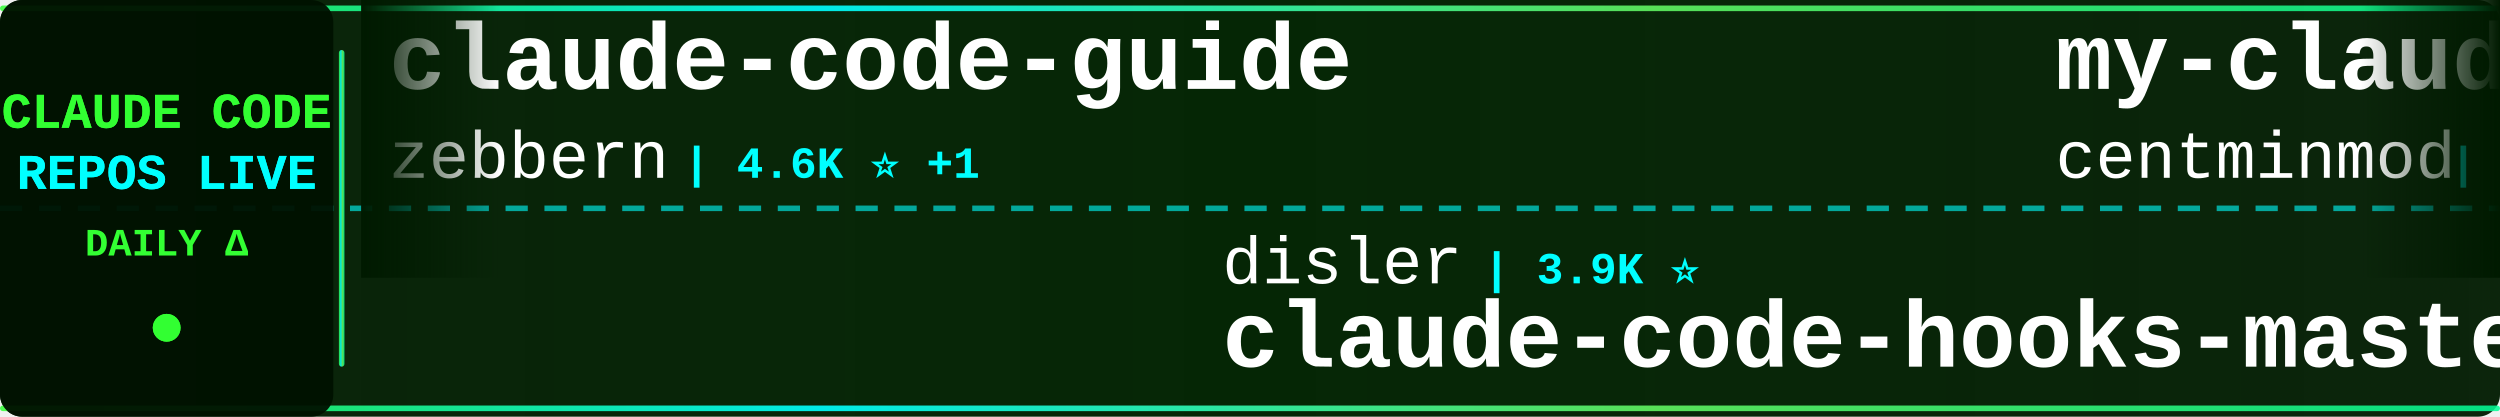
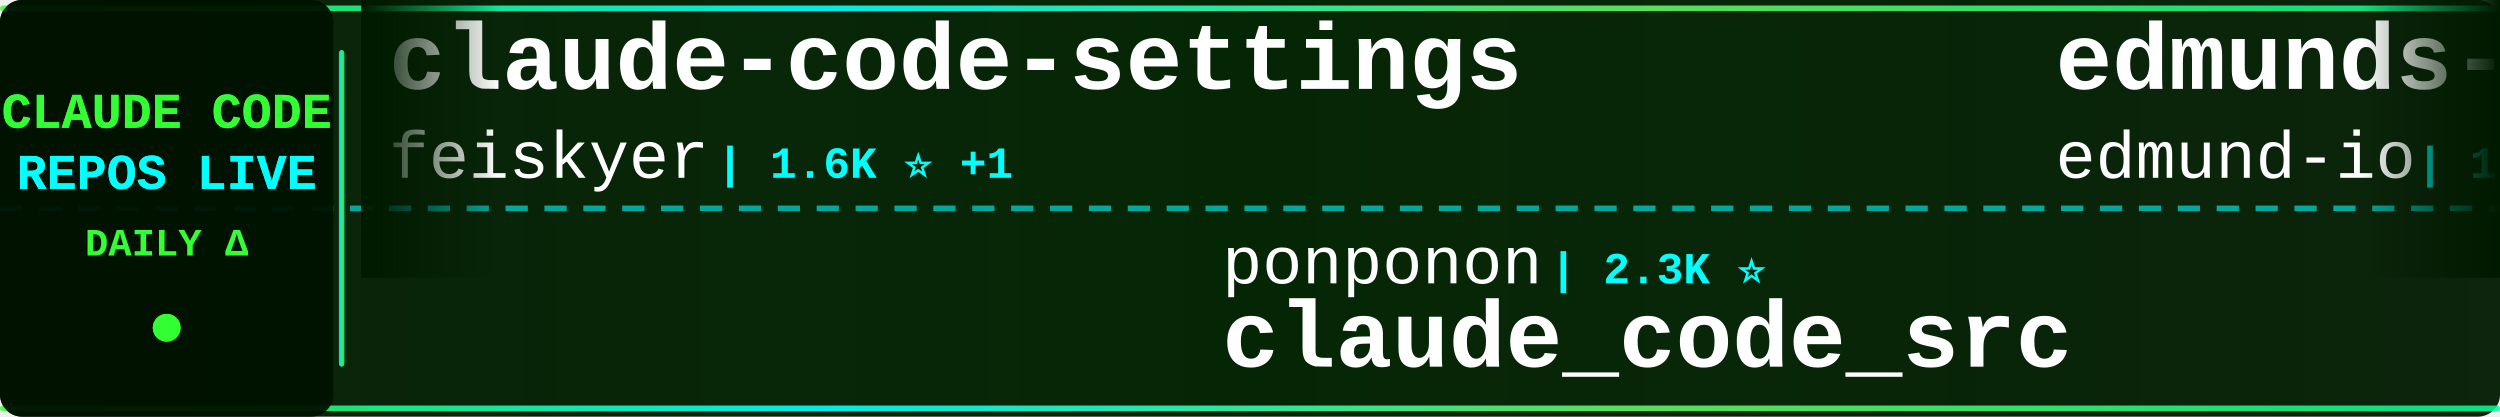
<svg xmlns="http://www.w3.org/2000/svg" width="900" height="150">
  <defs>
    <linearGradient id="tickerBg" x1="0%" y1="0%" x2="100%" y2="0%">
      <stop offset="0%" style="stop-color:#001a00;stop-opacity:0.95" />
      <stop offset="50%" style="stop-color:#002200;stop-opacity:0.98" />
      <stop offset="100%" style="stop-color:#001a00;stop-opacity:0.95" />
    </linearGradient>
    <linearGradient id="borderGrad" x1="0%" y1="0%" x2="100%" y2="0%">
      <stop offset="0%" style="stop-color:#33ff33;stop-opacity:0.85">
        <animate attributeName="stop-opacity" values="0.85;1;0.85" dur="2s" repeatCount="indefinite" />
      </stop>
      <stop offset="33%" style="stop-color:#00ffff;stop-opacity:0.9">
        <animate attributeName="stop-opacity" values="0.9;1;0.9" dur="2.2s" repeatCount="indefinite" />
      </stop>
      <stop offset="66%" style="stop-color:#66ff66;stop-opacity:0.85">
        <animate attributeName="stop-opacity" values="0.85;1;0.85" dur="1.8s" repeatCount="indefinite" />
      </stop>
      <stop offset="100%" style="stop-color:#00ff99;stop-opacity:0.85">
        <animate attributeName="stop-opacity" values="0.85;1;0.85" dur="2s" repeatCount="indefinite" />
      </stop>
    </linearGradient>
    <filter id="textGlow">
      <feGaussianBlur stdDeviation="0.1" result="coloredBlur" />
      <feMerge>
        <feMergeNode in="coloredBlur" />
        <feMergeNode in="SourceGraphic" />
      </feMerge>
    </filter>
    <filter id="metricGlow">
      <feGaussianBlur stdDeviation="0.2" result="coloredBlur" />
      <feMerge>
        <feMergeNode in="coloredBlur" />
        <feMergeNode in="SourceGraphic" />
      </feMerge>
    </filter>
    <linearGradient id="leftFade" x1="0%" y1="0%" x2="100%" y2="0%">
      <stop offset="0%" style="stop-color:#001a00;stop-opacity:1" />
      <stop offset="100%" style="stop-color:#001a00;stop-opacity:0" />
    </linearGradient>
    <linearGradient id="rightFade" x1="0%" y1="0%" x2="100%" y2="0%">
      <stop offset="0%" style="stop-color:#001a00;stop-opacity:0" />
      <stop offset="100%" style="stop-color:#001a00;stop-opacity:1" />
    </linearGradient>
  </defs>
  <rect width="900" height="150" fill="url(#tickerBg)" rx="8" />
  <rect x="0" y="2" width="900" height="2" fill="url(#borderGrad)" rx="1" />
  <rect x="0" y="146" width="900" height="2" fill="url(#borderGrad)" rx="1" />
  <line x1="0" y1="75" x2="900" y2="75" stroke="#00ffff" stroke-width="2" stroke-dasharray="8 6" opacity="0.6" />
  <rect x="0" y="0" width="120" height="150" fill="#001100" opacity="0.95" rx="8" />
  <text x="60" y="46" font-family="'Courier New', monospace" font-size="18" font-weight="bold" fill="#33ff33" text-anchor="middle" filter="url(#textGlow)">
    CLAUDE CODE
  </text>
  <text x="60" y="68" font-family="'Courier New', monospace" font-size="18" font-weight="bold" fill="#00ffff" text-anchor="middle" filter="url(#textGlow)">
    REPOS LIVE
  </text>
  <text x="60" y="92" font-family="'Courier New', monospace" font-size="14" font-weight="bold" fill="#33ff33" text-anchor="middle">
    DAILY Δ
  </text>
  <circle cx="60" cy="118" r="5" fill="#33ff33" filter="url(#metricGlow)">
    <animate attributeName="r" values="4;6;4" dur="1.5s" repeatCount="indefinite" />
    <animate attributeName="opacity" values="0.6;1;0.6" dur="1.5s" repeatCount="indefinite" />
  </circle>
  <rect x="122" y="18" width="2" height="114" fill="url(#borderGrad)" rx="1" />
  <clipPath id="tickerClip">
    <rect x="130" y="0" width="770" height="150" />
  </clipPath>
  <g clip-path="url(#tickerClip)">
    <g id="tickerItems">
      <animateTransform attributeName="transform" attributeType="XML" type="translate" from="0 0" to="-3000 0" dur="54s" repeatCount="indefinite" />
      <g transform="translate(0, 0)">
-         <text x="140" y="32" font-family="'Courier New', monospace" font-size="34" font-weight="bold" fill="#ffffff">claude-code-guide</text>
-         <text x="140" y="64" font-family="'Courier New', monospace" font-size="24" font-weight="normal" fill="#ffffff" opacity="1.0">zebbern</text>
-         <text x="246" y="64" font-family="'Courier New', monospace" font-size="16" font-weight="bold" fill="#00ffff"> | 4.6K ⭐ +1</text>
+         <text x="140" y="32" font-family="'Courier New', monospace" font-size="34" font-weight="bold" fill="#ffffff">claude-code-settings</text>
+         <text x="140" y="64" font-family="'Courier New', monospace" font-size="24" font-weight="normal" fill="#ffffff" opacity="1.0">feiskyer</text>
+         <text x="258" y="64" font-family="'Courier New', monospace" font-size="16" font-weight="bold" fill="#00ffff"> | 1.6K ⭐ +1</text>
      </g>
      <g transform="translate(300, 0)">
-         <text x="140" y="102" font-family="'Courier New', monospace" font-size="24" font-weight="normal" fill="#ffffff" opacity="1.0">disler</text>
-         <text x="234" y="102" font-family="'Courier New', monospace" font-size="16" font-weight="bold" fill="#00ffff"> | 3.9K ⭐</text>
-         <text x="140" y="132" font-family="'Courier New', monospace" font-size="34" font-weight="bold" fill="#ffffff">claude-code-hooks-master...</text>
+         <text x="140" y="102" font-family="'Courier New', monospace" font-size="24" font-weight="normal" fill="#ffffff" opacity="1.0">ponponon</text>
+         <text x="258" y="102" font-family="'Courier New', monospace" font-size="16" font-weight="bold" fill="#00ffff"> | 2.3K ⭐</text>
+         <text x="140" y="132" font-family="'Courier New', monospace" font-size="34" font-weight="bold" fill="#ffffff">claude_code_src</text>
      </g>
      <g transform="translate(600, 0)">
-         <text x="140" y="32" font-family="'Courier New', monospace" font-size="34" font-weight="bold" fill="#ffffff">my-claude-code-setup</text>
-         <text x="140" y="64" font-family="'Courier New', monospace" font-size="24" font-weight="normal" fill="#ffffff" opacity="1.0">centminmod</text>
-         <text x="282" y="64" font-family="'Courier New', monospace" font-size="16" font-weight="bold" fill="#00ffff"> | 2.6K ⭐</text>
+         <text x="140" y="32" font-family="'Courier New', monospace" font-size="34" font-weight="bold" fill="#ffffff">edmunds-claude-code</text>
+         <text x="140" y="64" font-family="'Courier New', monospace" font-size="24" font-weight="normal" fill="#ffffff" opacity="1.0">edmund-io</text>
+         <text x="270" y="64" font-family="'Courier New', monospace" font-size="16" font-weight="bold" fill="#00ffff"> | 1.5K ⭐</text>
      </g>
      <g transform="translate(900, 0)">
-         <text x="140" y="102" font-family="'Courier New', monospace" font-size="24" font-weight="normal" fill="#ffffff" opacity="1.0">OneRedOak</text>
-         <text x="270" y="102" font-family="'Courier New', monospace" font-size="16" font-weight="bold" fill="#00ffff"> | 3.9K ⭐</text>
-         <text x="140" y="132" font-family="'Courier New', monospace" font-size="34" font-weight="bold" fill="#ffffff">claude-code-workflows</text>
+         <text x="140" y="102" font-family="'Courier New', monospace" font-size="24" font-weight="normal" fill="#ffffff" opacity="1.0">Pimzino</text>
+         <text x="246" y="102" font-family="'Courier New', monospace" font-size="16" font-weight="bold" fill="#00ffff"> | 3.8K ⭐</text>
+         <text x="140" y="132" font-family="'Courier New', monospace" font-size="34" font-weight="bold" fill="#ffffff">claude-code-spec-workflo...</text>
      </g>
      <g transform="translate(1200, 0)">
-         <text x="140" y="32" font-family="'Courier New', monospace" font-size="34" font-weight="bold" fill="#ffffff">claude-code-cli</text>
-         <text x="140" y="64" font-family="'Courier New', monospace" font-size="24" font-weight="normal" fill="#ffffff" opacity="1.0">huangserva</text>
-         <text x="282" y="64" font-family="'Courier New', monospace" font-size="16" font-weight="bold" fill="#00ffff"> | 622 ⭐</text>
+         <text x="140" y="32" font-family="'Courier New', monospace" font-size="34" font-weight="bold" fill="#ffffff">learn-claude-code</text>
+         <text x="140" y="64" font-family="'Courier New', monospace" font-size="24" font-weight="normal" fill="#ffffff" opacity="1.0">shareAI-lab</text>
+         <text x="294" y="64" font-family="'Courier New', monospace" font-size="16" font-weight="bold" fill="#00ffff"> | 74.9K ⭐ +3</text>
      </g>
      <g transform="translate(1500, 0)">
        <text x="140" y="102" font-family="'Courier New', monospace" font-size="24" font-weight="normal" fill="#ffffff" opacity="1.0">RichardAtCT</text>
        <text x="294" y="102" font-family="'Courier New', monospace" font-size="16" font-weight="bold" fill="#00ffff"> | 2.8K ⭐</text>
        <text x="140" y="132" font-family="'Courier New', monospace" font-size="34" font-weight="bold" fill="#ffffff">claude-code-telegram</text>
      </g>
      <g transform="translate(1800, 0)">
+         <text x="140" y="32" font-family="'Courier New', monospace" font-size="34" font-weight="bold" fill="#ffffff">claude-code-tips</text>
+         <text x="140" y="64" font-family="'Courier New', monospace" font-size="24" font-weight="normal" fill="#ffffff" opacity="1.0">ykdojo</text>
+         <text x="234" y="64" font-family="'Courier New', monospace" font-size="16" font-weight="bold" fill="#00ffff"> | 9.8K ⭐</text>
+       </g>
+       <g transform="translate(2100, 0)">
+         <text x="140" y="102" font-family="'Courier New', monospace" font-size="24" font-weight="normal" fill="#ffffff" opacity="1.0">krusemediallc</text>
+         <text x="318" y="102" font-family="'Courier New', monospace" font-size="16" font-weight="bold" fill="#00ffff"> | 1.4K ⭐</text>
+         <text x="140" y="132" font-family="'Courier New', monospace" font-size="34" font-weight="bold" fill="#ffffff">arcads-claude-code</text>
+       </g>
+       <g transform="translate(2400, 0)">
        <text x="140" y="32" font-family="'Courier New', monospace" font-size="34" font-weight="bold" fill="#ffffff">oh-my-claudecode</text>
        <text x="140" y="64" font-family="'Courier New', monospace" font-size="24" font-weight="normal" fill="#ffffff" opacity="1.0">Yeachan-Heo</text>
-         <text x="294" y="64" font-family="'Courier New', monospace" font-size="16" font-weight="bold" fill="#00ffff"> | 38.7K ⭐ +1</text>
-       </g>
-       <g transform="translate(2100, 0)">
-         <text x="140" y="102" font-family="'Courier New', monospace" font-size="24" font-weight="normal" fill="#ffffff" opacity="1.0">AprilNEA</text>
-         <text x="258" y="102" font-family="'Courier New', monospace" font-size="16" font-weight="bold" fill="#00ffff"> | 391 ⭐</text>
-         <text x="140" y="132" font-family="'Courier New', monospace" font-size="34" font-weight="bold" fill="#ffffff">claude-code-source</text>
-       </g>
-       <g transform="translate(2400, 0)">
-         <text x="140" y="32" font-family="'Courier New', monospace" font-size="34" font-weight="bold" fill="#ffffff">ralph-claude-code</text>
-         <text x="140" y="64" font-family="'Courier New', monospace" font-size="24" font-weight="normal" fill="#ffffff" opacity="1.0">frankbria</text>
-         <text x="270" y="64" font-family="'Courier New', monospace" font-size="16" font-weight="bold" fill="#00ffff"> | 9.6K ⭐</text>
+         <text x="294" y="64" font-family="'Courier New', monospace" font-size="16" font-weight="bold" fill="#00ffff"> | 38.7K ⭐</text>
      </g>
      <g transform="translate(2700, 0)">
+         <text x="140" y="102" font-family="'Courier New', monospace" font-size="24" font-weight="normal" fill="#ffffff" opacity="1.0">xu-xiang</text>
+         <text x="258" y="102" font-family="'Courier New', monospace" font-size="16" font-weight="bold" fill="#00ffff"> | 1.9K ⭐</text>
+         <text x="140" y="132" font-family="'Courier New', monospace" font-size="34" font-weight="bold" fill="#ffffff">everything-claude-code-z...</text>
+       </g>
+       <g transform="translate(3000, 0)">
+         <text x="140" y="32" font-family="'Courier New', monospace" font-size="34" font-weight="bold" fill="#ffffff">claude-code-settings</text>
+         <text x="140" y="64" font-family="'Courier New', monospace" font-size="24" font-weight="normal" fill="#ffffff" opacity="1.0">feiskyer</text>
+         <text x="258" y="64" font-family="'Courier New', monospace" font-size="16" font-weight="bold" fill="#00ffff"> | 1.6K ⭐ +1</text>
+       </g>
+       <g transform="translate(3300, 0)">
        <text x="140" y="102" font-family="'Courier New', monospace" font-size="24" font-weight="normal" fill="#ffffff" opacity="1.0">ponponon</text>
        <text x="258" y="102" font-family="'Courier New', monospace" font-size="16" font-weight="bold" fill="#00ffff"> | 2.3K ⭐</text>
        <text x="140" y="132" font-family="'Courier New', monospace" font-size="34" font-weight="bold" fill="#ffffff">claude_code_src</text>
      </g>
-       <g transform="translate(3000, 0)">
-         <text x="140" y="32" font-family="'Courier New', monospace" font-size="34" font-weight="bold" fill="#ffffff">claude-code-guide</text>
-         <text x="140" y="64" font-family="'Courier New', monospace" font-size="24" font-weight="normal" fill="#ffffff" opacity="1.0">zebbern</text>
-         <text x="246" y="64" font-family="'Courier New', monospace" font-size="16" font-weight="bold" fill="#00ffff"> | 4.6K ⭐ +1</text>
-       </g>
-       <g transform="translate(3300, 0)">
-         <text x="140" y="102" font-family="'Courier New', monospace" font-size="24" font-weight="normal" fill="#ffffff" opacity="1.0">disler</text>
-         <text x="234" y="102" font-family="'Courier New', monospace" font-size="16" font-weight="bold" fill="#00ffff"> | 3.9K ⭐</text>
-         <text x="140" y="132" font-family="'Courier New', monospace" font-size="34" font-weight="bold" fill="#ffffff">claude-code-hooks-master...</text>
-       </g>
      <g transform="translate(3600, 0)">
-         <text x="140" y="32" font-family="'Courier New', monospace" font-size="34" font-weight="bold" fill="#ffffff">my-claude-code-setup</text>
-         <text x="140" y="64" font-family="'Courier New', monospace" font-size="24" font-weight="normal" fill="#ffffff" opacity="1.0">centminmod</text>
-         <text x="282" y="64" font-family="'Courier New', monospace" font-size="16" font-weight="bold" fill="#00ffff"> | 2.6K ⭐</text>
+         <text x="140" y="32" font-family="'Courier New', monospace" font-size="34" font-weight="bold" fill="#ffffff">edmunds-claude-code</text>
+         <text x="140" y="64" font-family="'Courier New', monospace" font-size="24" font-weight="normal" fill="#ffffff" opacity="1.0">edmund-io</text>
+         <text x="270" y="64" font-family="'Courier New', monospace" font-size="16" font-weight="bold" fill="#00ffff"> | 1.5K ⭐</text>
      </g>
      <g transform="translate(3900, 0)">
-         <text x="140" y="102" font-family="'Courier New', monospace" font-size="24" font-weight="normal" fill="#ffffff" opacity="1.0">OneRedOak</text>
-         <text x="270" y="102" font-family="'Courier New', monospace" font-size="16" font-weight="bold" fill="#00ffff"> | 3.9K ⭐</text>
-         <text x="140" y="132" font-family="'Courier New', monospace" font-size="34" font-weight="bold" fill="#ffffff">claude-code-workflows</text>
+         <text x="140" y="102" font-family="'Courier New', monospace" font-size="24" font-weight="normal" fill="#ffffff" opacity="1.0">Pimzino</text>
+         <text x="246" y="102" font-family="'Courier New', monospace" font-size="16" font-weight="bold" fill="#00ffff"> | 3.8K ⭐</text>
+         <text x="140" y="132" font-family="'Courier New', monospace" font-size="34" font-weight="bold" fill="#ffffff">claude-code-spec-workflo...</text>
      </g>
    </g>
  </g>
  <rect x="130" y="0" width="50" height="100" fill="url(#leftFade)" />
  <rect x="850" y="0" width="50" height="100" fill="url(#rightFade)" />
</svg>
